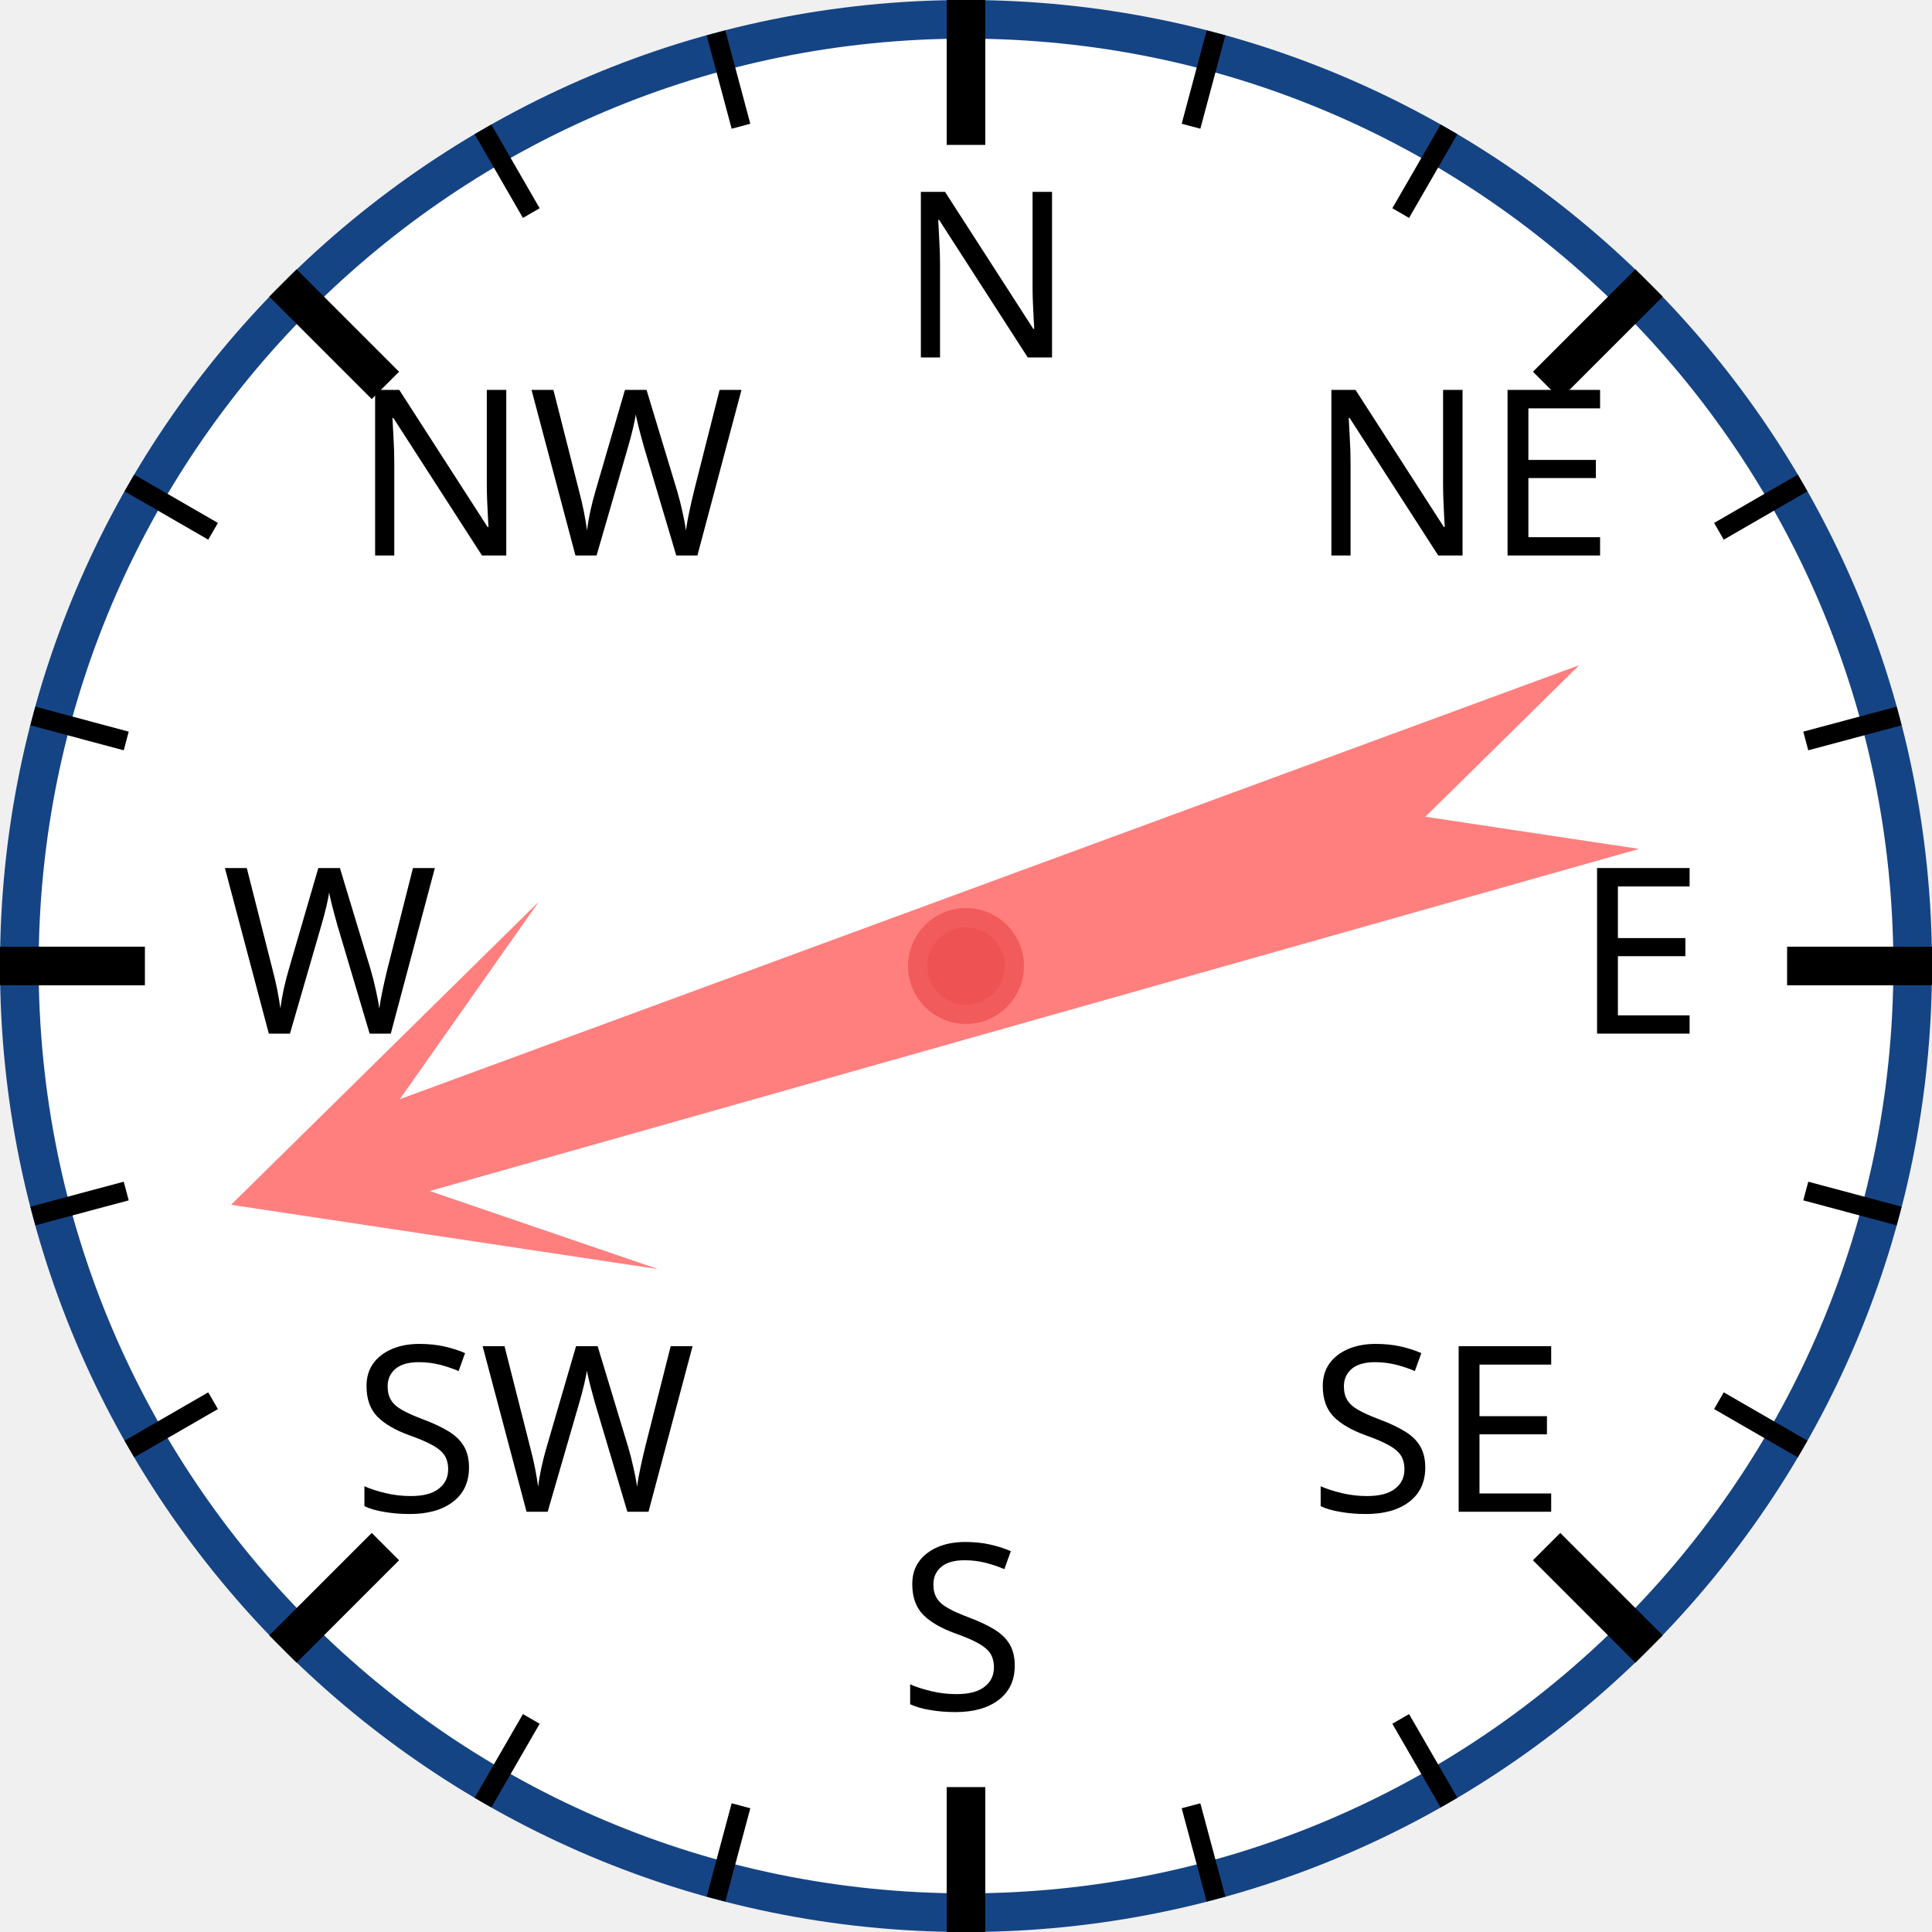
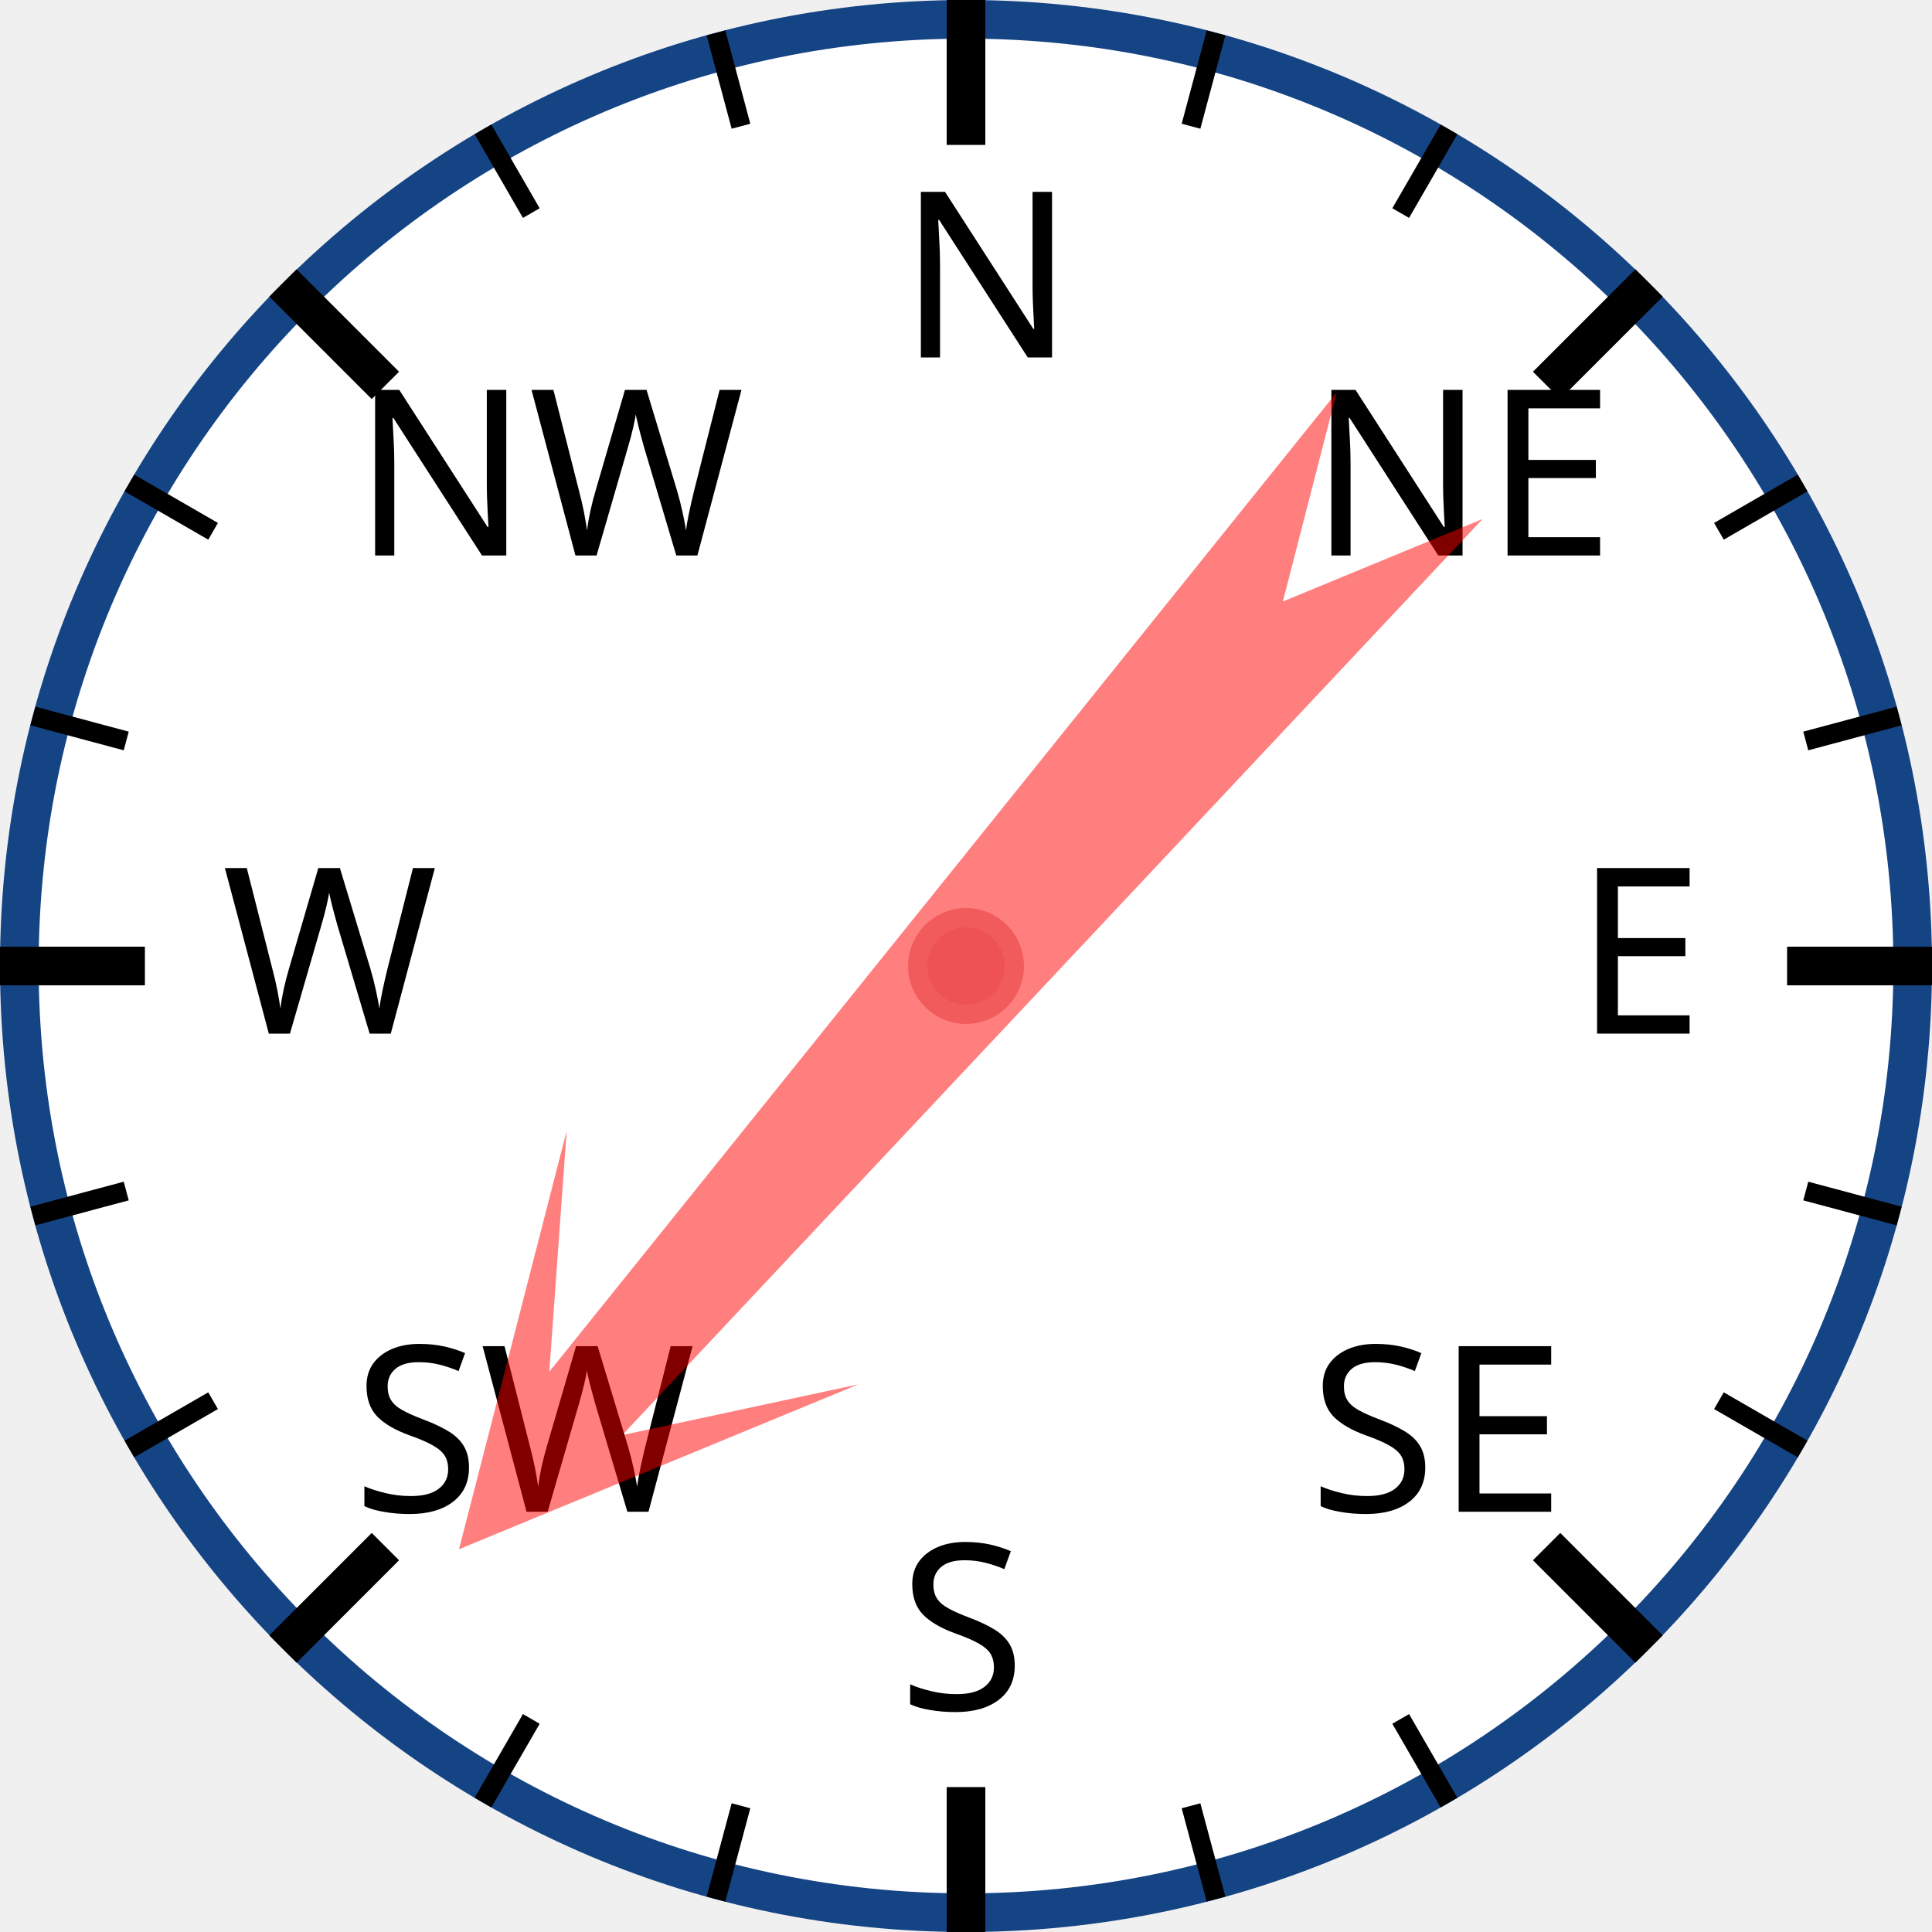
<svg xmlns="http://www.w3.org/2000/svg" width="120px" height="120px" viewBox="0 0 200 200">
  <circle cx="100" cy="100" r="98" style="fill: white; stroke: #154485; stroke-width: 4;" />
  <text x="93.0" y="37.0" style="font-family: sans-serif; font-size: 18pt;">N</text>
  <line x1="100.0" y1="0.0" x2="100.0" y2="15.0" style="stroke: black; stroke-width: 4;" />
  <line x1="74.118" y1="3.407" x2="76.706" y2="13.067" style="stroke: black; stroke-width: 2;" />
  <line x1="50" y1="13.397" x2="55" y2="22.058" style="stroke: black; stroke-width: 2;" />
  <text x="36.503" y="57.503" style="font-family: sans-serif; font-size: 18pt;">NW</text>
  <line x1="29.289" y1="29.289" x2="39.896" y2="39.896" style="stroke: black; stroke-width: 4;" />
  <line x1="13.397" y1="50" x2="22.058" y2="55" style="stroke: black; stroke-width: 2;" />
  <line x1="3.407" y1="74.118" x2="13.067" y2="76.706" style="stroke: black; stroke-width: 2;" />
  <text x="23.0" y="107.0" style="font-family: sans-serif; font-size: 18pt;">W</text>
  <line x1="0.0" y1="100.0" x2="15.0" y2="100.0" style="stroke: black; stroke-width: 4;" />
  <line x1="3.407" y1="125.882" x2="13.067" y2="123.294" style="stroke: black; stroke-width: 2;" />
  <line x1="13.397" y1="150" x2="22.058" y2="145" style="stroke: black; stroke-width: 2;" />
  <text x="36.503" y="156.497" style="font-family: sans-serif; font-size: 18pt;">SW</text>
  <line x1="29.289" y1="170.711" x2="39.896" y2="160.104" style="stroke: black; stroke-width: 4;" />
  <line x1="50" y1="186.603" x2="55" y2="177.942" style="stroke: black; stroke-width: 2;" />
  <line x1="74.118" y1="196.593" x2="76.706" y2="186.933" style="stroke: black; stroke-width: 2;" />
  <text x="93" y="177.0" style="font-family: sans-serif; font-size: 18pt;">S</text>
  <line x1="100" y1="200.0" x2="100" y2="185.0" style="stroke: black; stroke-width: 4;" />
  <line x1="125.882" y1="196.593" x2="123.294" y2="186.933" style="stroke: black; stroke-width: 2;" />
  <line x1="150.0" y1="186.603" x2="145.0" y2="177.942" style="stroke: black; stroke-width: 2;" />
  <text x="135.497" y="156.497" style="font-family: sans-serif; font-size: 18pt;">SE</text>
  <line x1="170.711" y1="170.711" x2="160.104" y2="160.104" style="stroke: black; stroke-width: 4;" />
  <line x1="186.603" y1="150" x2="177.942" y2="145" style="stroke: black; stroke-width: 2;" />
  <line x1="196.593" y1="125.882" x2="186.933" y2="123.294" style="stroke: black; stroke-width: 2;" />
  <text x="163.0" y="107" style="font-family: sans-serif; font-size: 18pt;">E</text>
  <line x1="200.0" y1="100" x2="185.0" y2="100" style="stroke: black; stroke-width: 4;" />
  <line x1="196.593" y1="74.118" x2="186.933" y2="76.706" style="stroke: black; stroke-width: 2;" />
  <line x1="186.603" y1="50" x2="177.942" y2="55" style="stroke: black; stroke-width: 2;" />
  <text x="135.497" y="57.503" style="font-family: sans-serif; font-size: 18pt;">NE</text>
  <line x1="170.711" y1="29.289" x2="160.104" y2="39.896" style="stroke: black; stroke-width: 4;" />
  <line x1="150" y1="13.397" x2="145" y2="22.058" style="stroke: black; stroke-width: 2;" />
  <line x1="125.882" y1="3.407" x2="123.294" y2="13.067" style="stroke: black; stroke-width: 2;" />
-   <polygon points="100 20 120 60 105 40 110 170 100 150 90 170 95 40 80 60" style="fill: red; fill-opacity: 0.5;" transform="rotate(252,100,100)" />
+   <polygon points="100 20 120 60 105 40 110 170 100 150 90 170 95 40 80 60" style="fill: red; fill-opacity: 0.5;" transform="rotate(221,100,100)" />
  <circle cx="100" cy="100" r="5" style="fill: #EE5252; stroke: #F25B5B; stroke-width: 2;" />
</svg>
